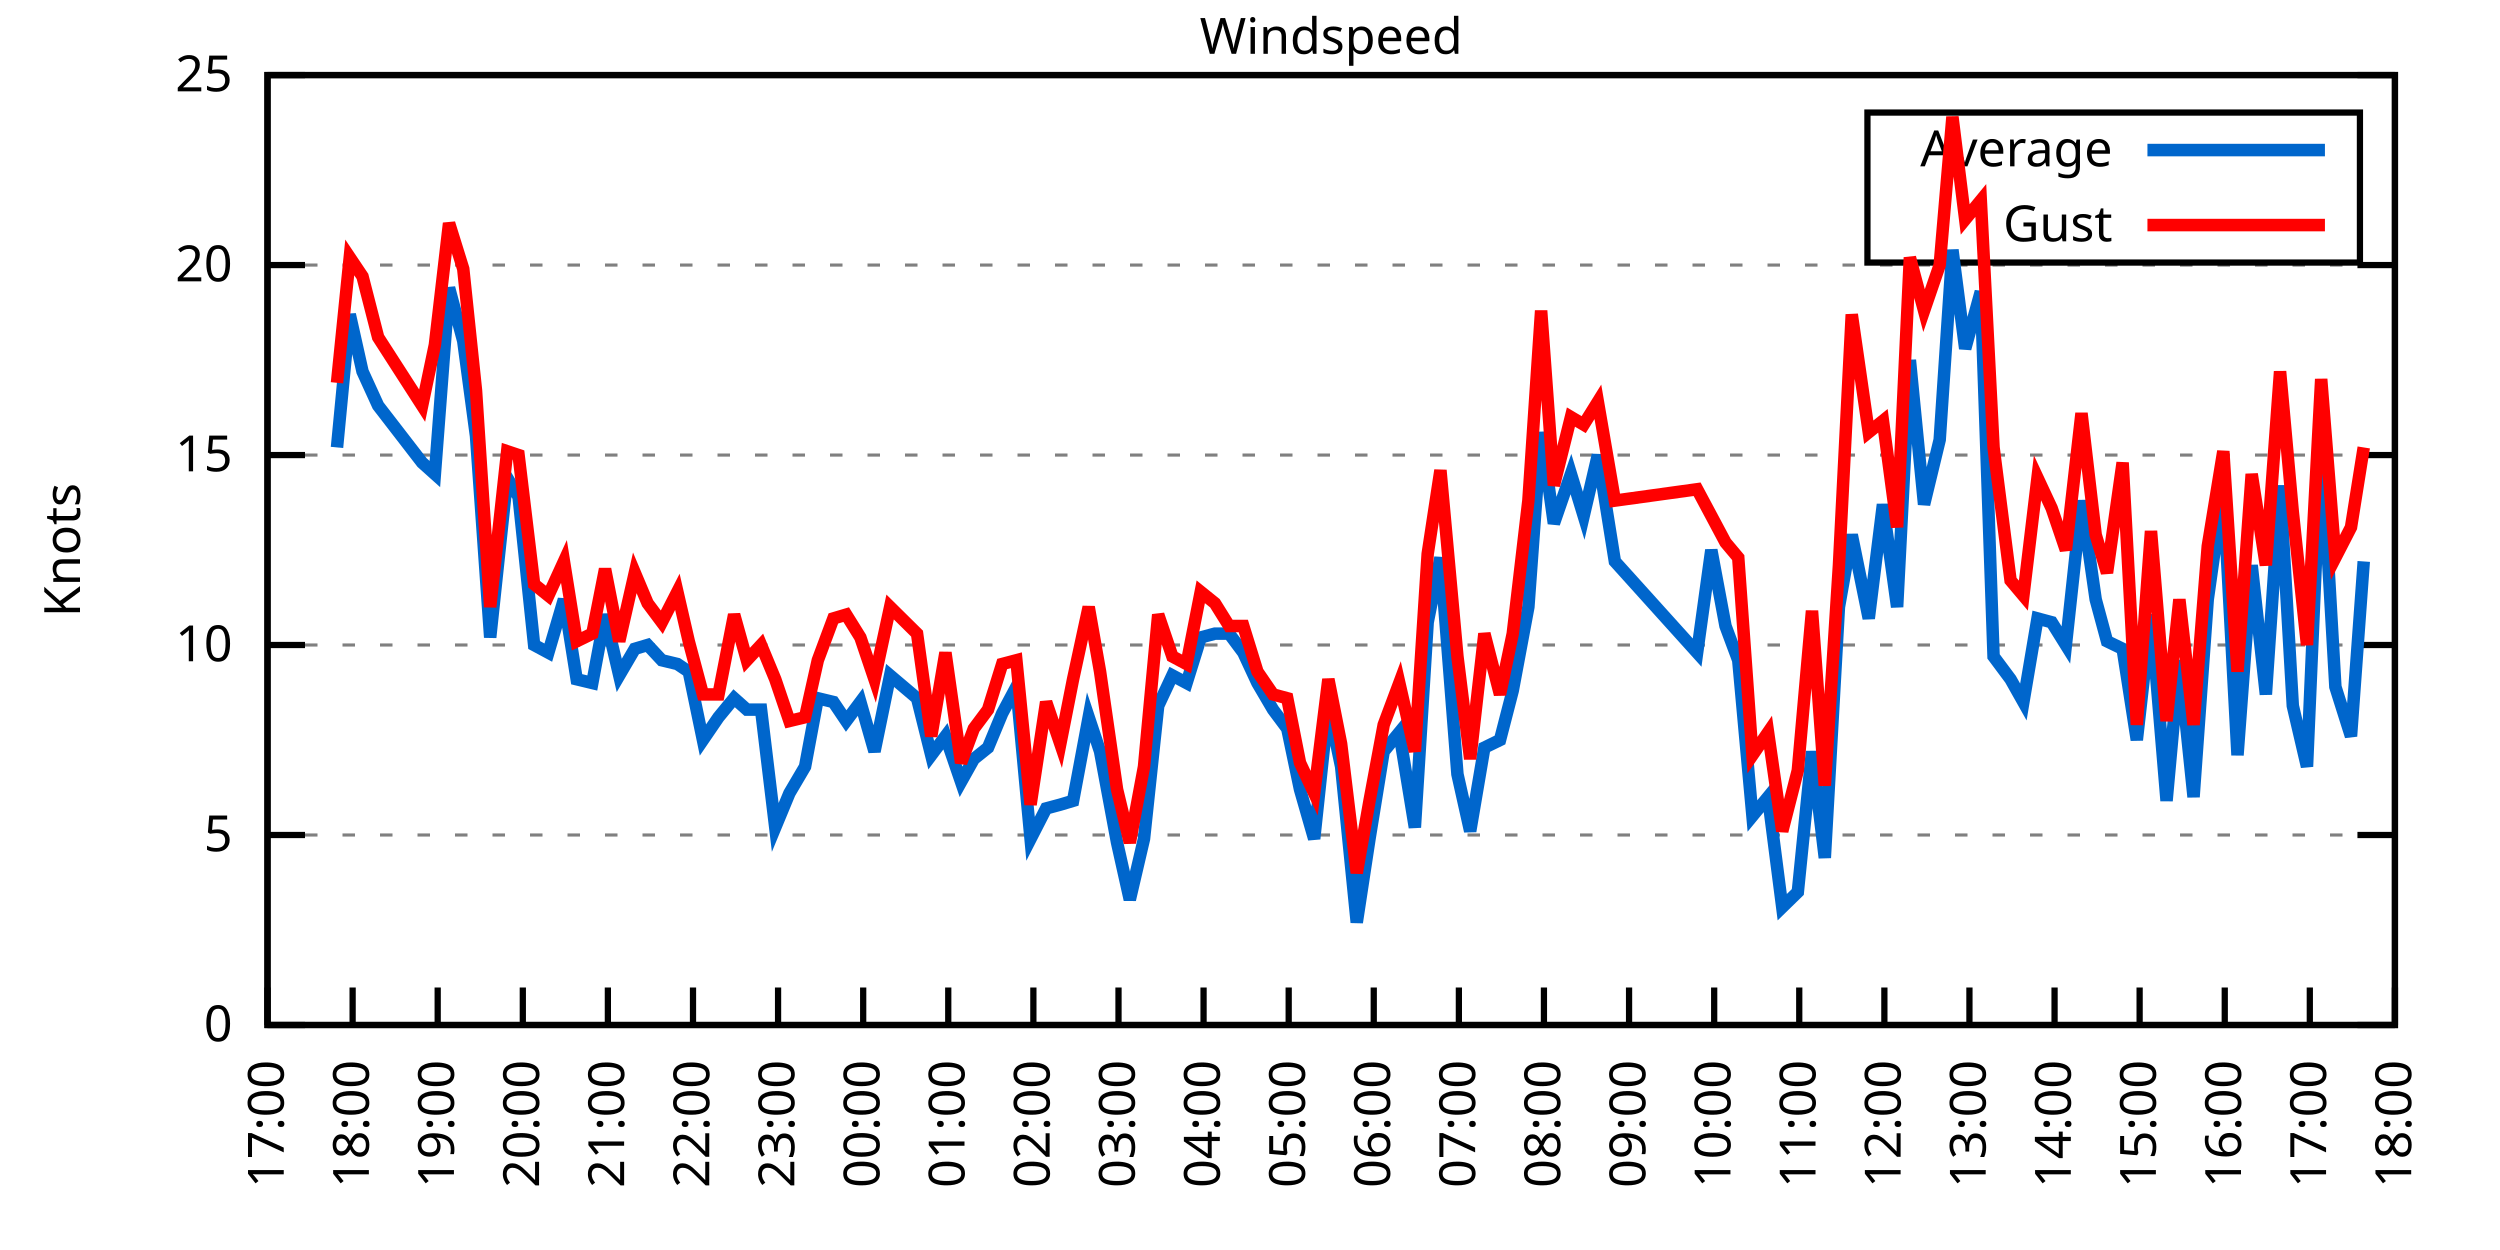
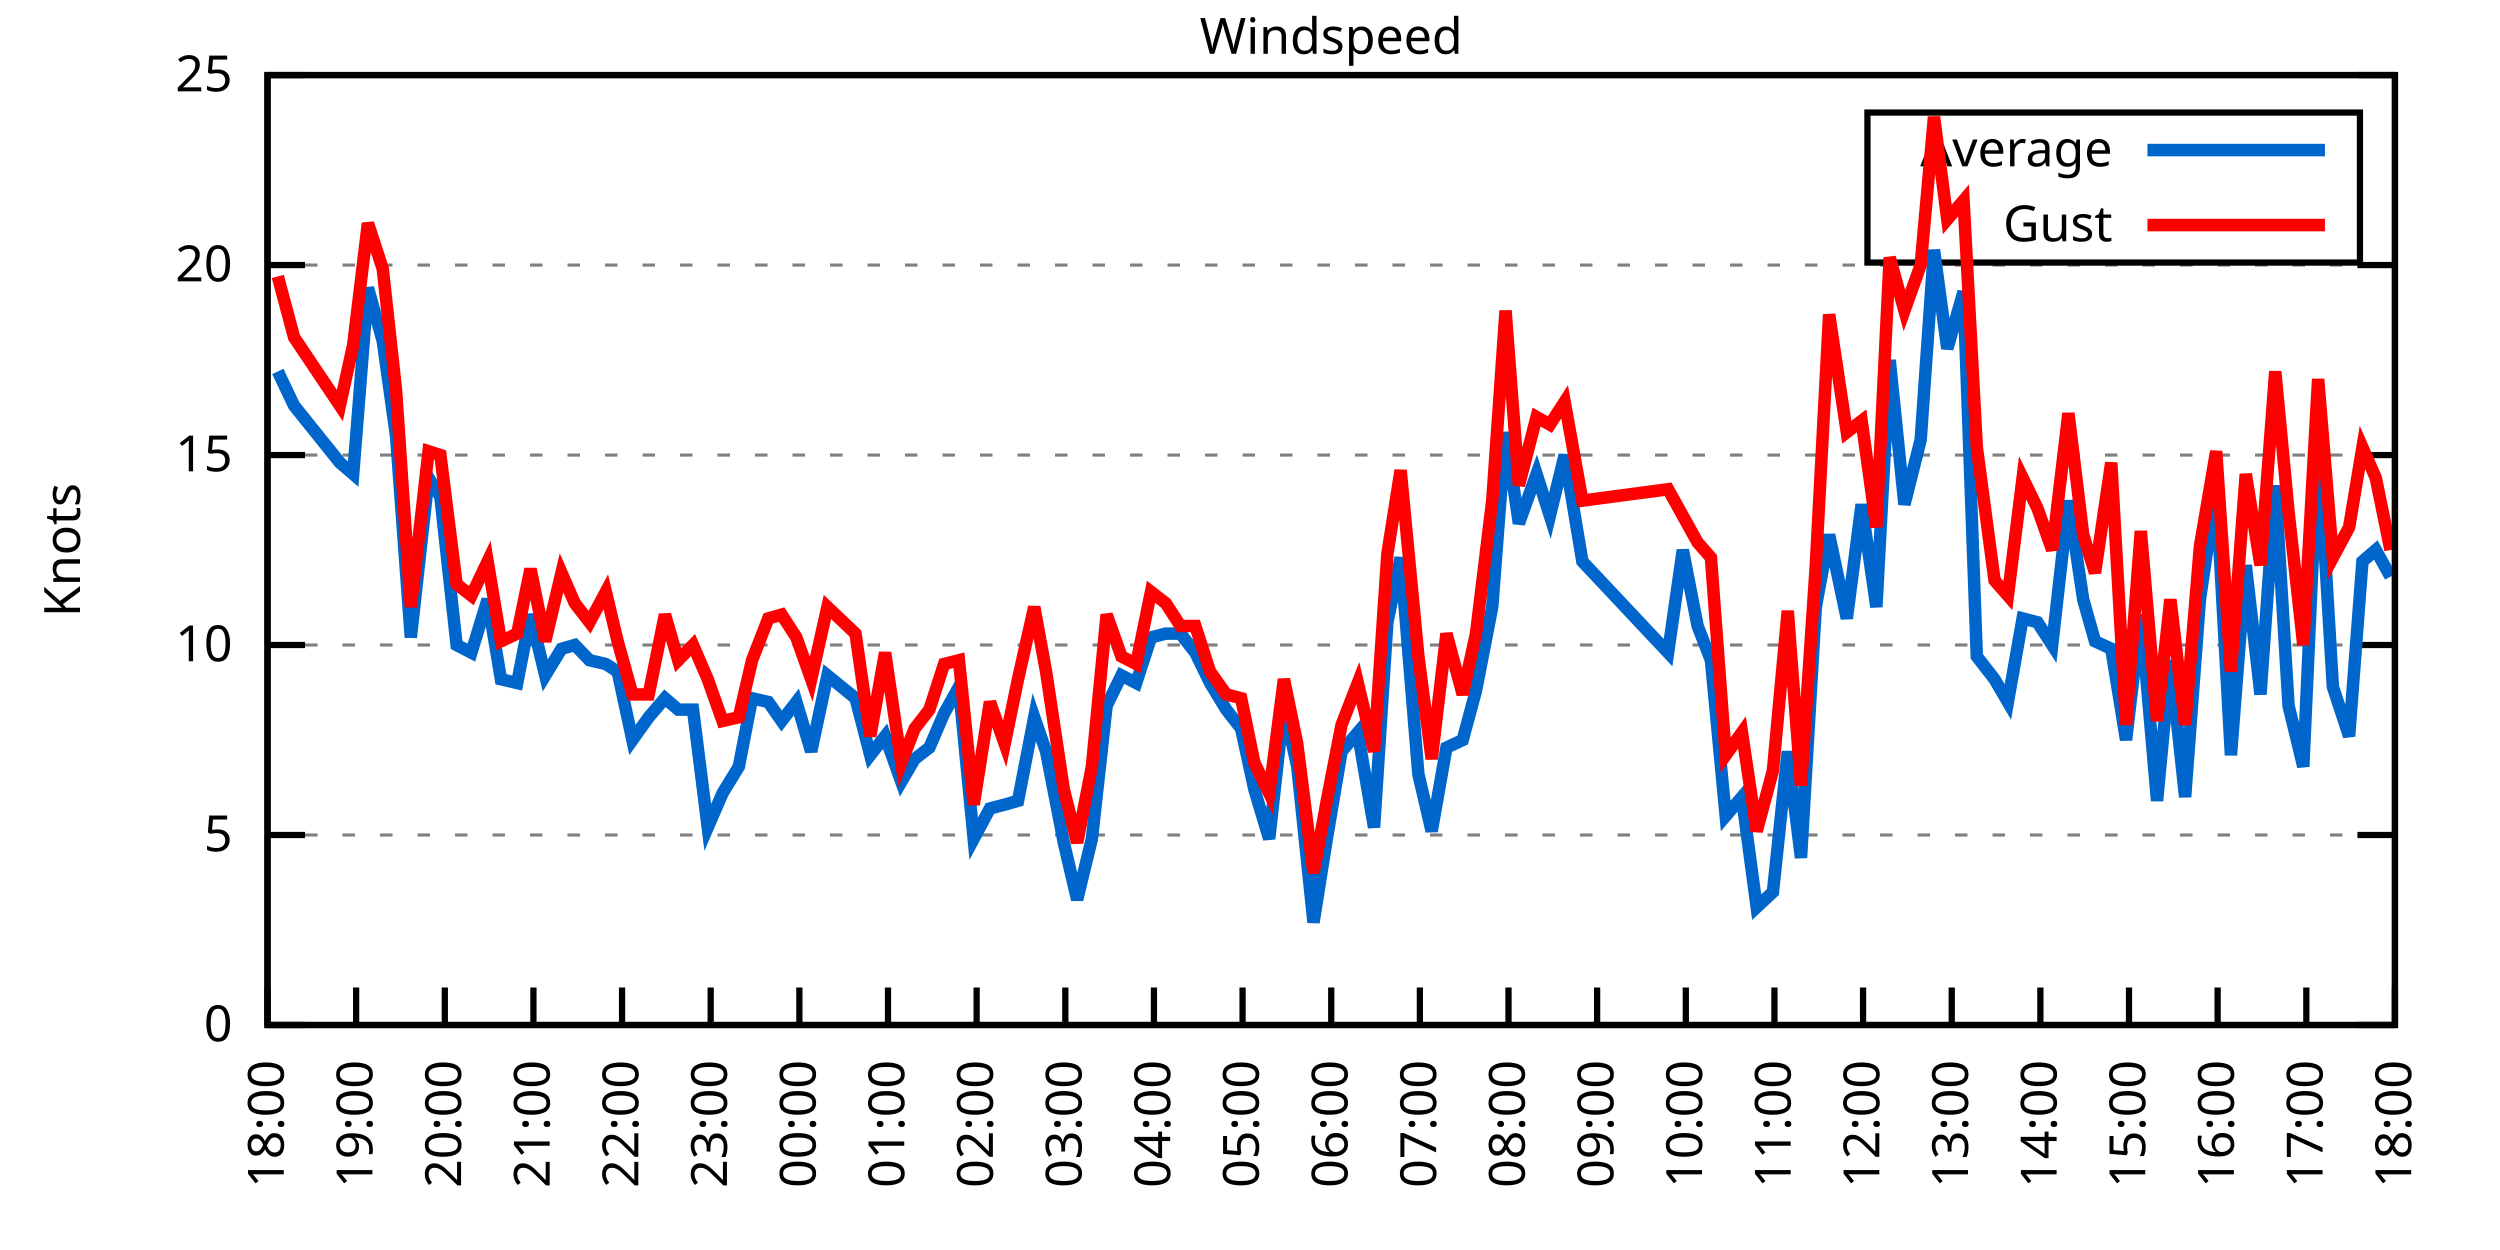
<svg xmlns="http://www.w3.org/2000/svg" xmlns:xlink="http://www.w3.org/1999/xlink" width="400" height="200" viewBox="0 0 400 200">
  <g id="gnuplot_canvas">
    <rect x="0" y="0" width="400" height="200" fill="none" />
    <defs>
      <circle id="gpDot" r="0.5" stroke-width="0.5" stroke="currentColor" />
      <path id="gpPt0" stroke-width="0.333" stroke="currentColor" d="M-1,0 h2 M0,-1 v2" />
      <path id="gpPt1" stroke-width="0.333" stroke="currentColor" d="M-1,-1 L1,1 M1,-1 L-1,1" />
      <path id="gpPt2" stroke-width="0.333" stroke="currentColor" d="M-1,0 L1,0 M0,-1 L0,1 M-1,-1 L1,1 M-1,1 L1,-1" />
      <rect id="gpPt3" stroke-width="0.333" stroke="currentColor" x="-1" y="-1" width="2" height="2" />
      <rect id="gpPt4" stroke-width="0.333" stroke="currentColor" fill="currentColor" x="-1" y="-1" width="2" height="2" />
      <circle id="gpPt5" stroke-width="0.333" stroke="currentColor" cx="0" cy="0" r="1" />
      <use xlink:href="#gpPt5" id="gpPt6" fill="currentColor" stroke="none" />
      <path id="gpPt7" stroke-width="0.333" stroke="currentColor" d="M0,-1.33 L-1.33,0.67 L1.33,0.67 z" />
      <use xlink:href="#gpPt7" id="gpPt8" fill="currentColor" stroke="none" />
      <use xlink:href="#gpPt7" id="gpPt9" stroke="currentColor" transform="rotate(180)" />
      <use xlink:href="#gpPt9" id="gpPt10" fill="currentColor" stroke="none" />
      <use xlink:href="#gpPt3" id="gpPt11" stroke="currentColor" transform="rotate(45)" />
      <use xlink:href="#gpPt11" id="gpPt12" fill="currentColor" stroke="none" />
      <path id="gpPt13" stroke-width="0.333" stroke="currentColor" d="M0,1.330 L1.265,0.411 L0.782,-1.067 L-0.782,-1.076 L-1.265,0.411 z" />
      <use xlink:href="#gpPt13" id="gpPt14" fill="currentColor" stroke="none" />
      <filter id="textbox" filterUnits="objectBoundingBox" x="0" y="0" height="1" width="1">
        <feFlood flood-color="white" flood-opacity="1" result="bgnd" />
        <feComposite in="SourceGraphic" in2="bgnd" operator="atop" />
      </filter>
      <filter id="greybox" filterUnits="objectBoundingBox" x="0" y="0" height="1" width="1">
        <feFlood flood-color="lightgrey" flood-opacity="1" result="grey" />
        <feComposite in="SourceGraphic" in2="grey" operator="atop" />
      </filter>
    </defs>
    <g fill="none" color="white" stroke="currentColor" stroke-width="1.00" stroke-linecap="butt" stroke-linejoin="miter">
</g>
    <g fill="none" color="black" stroke="currentColor" stroke-width="1.00" stroke-linecap="butt" stroke-linejoin="miter">
      <g stroke="none" shape-rendering="crispEdges">
        <polygon fill="rgb(255, 255, 255)" points="42.80,164.00 383.18,164.00 383.18,12.02 42.80,12.02 " />
      </g>
    </g>
    <g fill="none" color="black" stroke="currentColor" stroke-width="1.00" stroke-linecap="butt" stroke-linejoin="miter">
</g>
    <g fill="none" color="black" stroke="black" stroke-width="0.50" stroke-linecap="butt" stroke-linejoin="miter">
</g>
    <g fill="none" color="gray" stroke="currentColor" stroke-width="0.50" stroke-linecap="butt" stroke-linejoin="miter">
      <path stroke="gray" stroke-dasharray="2,4" class="gridline" d="M42.80,164.00 L383.19,164.00  " />
    </g>
    <g fill="none" color="gray" stroke="gray" stroke-width="1.00" stroke-linecap="butt" stroke-linejoin="miter">
</g>
    <g fill="none" color="black" stroke="currentColor" stroke-width="1.00" stroke-linecap="butt" stroke-linejoin="miter">
      <path stroke="black" d="M42.80,164.00 L48.80,164.00 M383.19,164.00 L377.19,164.00  " />
      <g transform="translate(37.20,166.60)" stroke="none" fill="black" font-family="Sans" font-size="8.00" text-anchor="end">
        <text>
          <tspan font-family="Sans"> 0</tspan>
        </text>
      </g>
    </g>
    <g fill="none" color="black" stroke="currentColor" stroke-width="1.00" stroke-linecap="butt" stroke-linejoin="miter">
</g>
    <g fill="none" color="black" stroke="black" stroke-width="0.50" stroke-linecap="butt" stroke-linejoin="miter">
</g>
    <g fill="none" color="gray" stroke="currentColor" stroke-width="0.50" stroke-linecap="butt" stroke-linejoin="miter">
      <path stroke="gray" stroke-dasharray="2,4" class="gridline" d="M42.80,133.60 L383.19,133.60  " />
    </g>
    <g fill="none" color="gray" stroke="gray" stroke-width="1.00" stroke-linecap="butt" stroke-linejoin="miter">
</g>
    <g fill="none" color="black" stroke="currentColor" stroke-width="1.00" stroke-linecap="butt" stroke-linejoin="miter">
      <path stroke="black" d="M42.80,133.60 L48.80,133.60 M383.19,133.60 L377.19,133.60  " />
      <g transform="translate(37.20,136.20)" stroke="none" fill="black" font-family="Sans" font-size="8.00" text-anchor="end">
        <text>
          <tspan font-family="Sans"> 5</tspan>
        </text>
      </g>
    </g>
    <g fill="none" color="black" stroke="currentColor" stroke-width="1.00" stroke-linecap="butt" stroke-linejoin="miter">
</g>
    <g fill="none" color="black" stroke="black" stroke-width="0.50" stroke-linecap="butt" stroke-linejoin="miter">
</g>
    <g fill="none" color="gray" stroke="currentColor" stroke-width="0.50" stroke-linecap="butt" stroke-linejoin="miter">
      <path stroke="gray" stroke-dasharray="2,4" class="gridline" d="M42.80,103.20 L383.19,103.20  " />
    </g>
    <g fill="none" color="gray" stroke="gray" stroke-width="1.00" stroke-linecap="butt" stroke-linejoin="miter">
</g>
    <g fill="none" color="black" stroke="currentColor" stroke-width="1.00" stroke-linecap="butt" stroke-linejoin="miter">
      <path stroke="black" d="M42.80,103.20 L48.80,103.20 M383.19,103.20 L377.19,103.20  " />
      <g transform="translate(37.20,105.80)" stroke="none" fill="black" font-family="Sans" font-size="8.00" text-anchor="end">
        <text>
          <tspan font-family="Sans"> 10</tspan>
        </text>
      </g>
    </g>
    <g fill="none" color="black" stroke="currentColor" stroke-width="1.00" stroke-linecap="butt" stroke-linejoin="miter">
</g>
    <g fill="none" color="black" stroke="black" stroke-width="0.50" stroke-linecap="butt" stroke-linejoin="miter">
</g>
    <g fill="none" color="gray" stroke="currentColor" stroke-width="0.50" stroke-linecap="butt" stroke-linejoin="miter">
      <path stroke="gray" stroke-dasharray="2,4" class="gridline" d="M42.80,72.81 L383.19,72.81  " />
    </g>
    <g fill="none" color="gray" stroke="gray" stroke-width="1.00" stroke-linecap="butt" stroke-linejoin="miter">
</g>
    <g fill="none" color="black" stroke="currentColor" stroke-width="1.00" stroke-linecap="butt" stroke-linejoin="miter">
      <path stroke="black" d="M42.80,72.81 L48.80,72.81 M383.19,72.81 L377.19,72.81  " />
      <g transform="translate(37.20,75.41)" stroke="none" fill="black" font-family="Sans" font-size="8.00" text-anchor="end">
        <text>
          <tspan font-family="Sans"> 15</tspan>
        </text>
      </g>
    </g>
    <g fill="none" color="black" stroke="currentColor" stroke-width="1.00" stroke-linecap="butt" stroke-linejoin="miter">
</g>
    <g fill="none" color="black" stroke="black" stroke-width="0.50" stroke-linecap="butt" stroke-linejoin="miter">
</g>
    <g fill="none" color="gray" stroke="currentColor" stroke-width="0.50" stroke-linecap="butt" stroke-linejoin="miter">
      <path stroke="gray" stroke-dasharray="2,4" class="gridline" d="M42.80,42.41 L383.19,42.41  " />
    </g>
    <g fill="none" color="gray" stroke="gray" stroke-width="1.00" stroke-linecap="butt" stroke-linejoin="miter">
</g>
    <g fill="none" color="black" stroke="currentColor" stroke-width="1.00" stroke-linecap="butt" stroke-linejoin="miter">
      <path stroke="black" d="M42.80,42.41 L48.80,42.41 M383.19,42.41 L377.19,42.41  " />
      <g transform="translate(37.20,45.01)" stroke="none" fill="black" font-family="Sans" font-size="8.00" text-anchor="end">
        <text>
          <tspan font-family="Sans"> 20</tspan>
        </text>
      </g>
    </g>
    <g fill="none" color="black" stroke="currentColor" stroke-width="1.00" stroke-linecap="butt" stroke-linejoin="miter">
</g>
    <g fill="none" color="black" stroke="black" stroke-width="0.50" stroke-linecap="butt" stroke-linejoin="miter">
</g>
    <g fill="none" color="gray" stroke="currentColor" stroke-width="0.50" stroke-linecap="butt" stroke-linejoin="miter">
      <path stroke="gray" stroke-dasharray="2,4" class="gridline" d="M42.80,12.01 L383.19,12.01  " />
    </g>
    <g fill="none" color="gray" stroke="gray" stroke-width="1.00" stroke-linecap="butt" stroke-linejoin="miter">
</g>
    <g fill="none" color="black" stroke="currentColor" stroke-width="1.00" stroke-linecap="butt" stroke-linejoin="miter">
      <path stroke="black" d="M42.80,12.01 L48.80,12.01 M383.19,12.01 L377.19,12.01  " />
      <g transform="translate(37.20,14.61)" stroke="none" fill="black" font-family="Sans" font-size="8.00" text-anchor="end">
        <text>
          <tspan font-family="Sans"> 25</tspan>
        </text>
      </g>
    </g>
    <g fill="none" color="black" stroke="currentColor" stroke-width="1.00" stroke-linecap="butt" stroke-linejoin="miter">
      <path stroke="black" d="M42.80,164.00 L42.80,158.00  " />
      <g transform="translate(45.40,169.60) rotate(270.00)" stroke="none" fill="black" font-family="Sans" font-size="8.00" text-anchor="end">
        <text>
-           <tspan font-family="Sans">17:00</tspan>
-         </text>
-       </g>
-     </g>
-     <g fill="none" color="black" stroke="currentColor" stroke-width="1.00" stroke-linecap="butt" stroke-linejoin="miter">
-       <path stroke="black" d="M56.42,164.00 L56.42,158.00  " />
-       <g transform="translate(59.02,169.60) rotate(270.00)" stroke="none" fill="black" font-family="Sans" font-size="8.00" text-anchor="end">
-         <text>
          <tspan font-family="Sans">18:00</tspan>
        </text>
      </g>
    </g>
    <g fill="none" color="black" stroke="currentColor" stroke-width="1.00" stroke-linecap="butt" stroke-linejoin="miter">
-       <path stroke="black" d="M70.03,164.00 L70.03,158.00  " />
-       <g transform="translate(72.63,169.60) rotate(270.00)" stroke="none" fill="black" font-family="Sans" font-size="8.00" text-anchor="end">
+       <path stroke="black" d="M56.98,164.00 L56.98,158.00  " />
+       <g transform="translate(59.58,169.60) rotate(270.00)" stroke="none" fill="black" font-family="Sans" font-size="8.00" text-anchor="end">
        <text>
          <tspan font-family="Sans">19:00</tspan>
        </text>
      </g>
    </g>
    <g fill="none" color="black" stroke="currentColor" stroke-width="1.00" stroke-linecap="butt" stroke-linejoin="miter">
-       <path stroke="black" d="M83.65,164.00 L83.65,158.00  " />
-       <g transform="translate(86.25,169.60) rotate(270.00)" stroke="none" fill="black" font-family="Sans" font-size="8.00" text-anchor="end">
+       <path stroke="black" d="M71.17,164.00 L71.17,158.00  " />
+       <g transform="translate(73.77,169.60) rotate(270.00)" stroke="none" fill="black" font-family="Sans" font-size="8.00" text-anchor="end">
        <text>
          <tspan font-family="Sans">20:00</tspan>
        </text>
      </g>
    </g>
    <g fill="none" color="black" stroke="currentColor" stroke-width="1.00" stroke-linecap="butt" stroke-linejoin="miter">
-       <path stroke="black" d="M97.26,164.00 L97.26,158.00  " />
-       <g transform="translate(99.86,169.60) rotate(270.00)" stroke="none" fill="black" font-family="Sans" font-size="8.00" text-anchor="end">
+       <path stroke="black" d="M85.35,164.00 L85.35,158.00  " />
+       <g transform="translate(87.95,169.60) rotate(270.00)" stroke="none" fill="black" font-family="Sans" font-size="8.00" text-anchor="end">
        <text>
          <tspan font-family="Sans">21:00</tspan>
        </text>
      </g>
    </g>
    <g fill="none" color="black" stroke="currentColor" stroke-width="1.00" stroke-linecap="butt" stroke-linejoin="miter">
-       <path stroke="black" d="M110.88,164.00 L110.88,158.00  " />
-       <g transform="translate(113.48,169.60) rotate(270.00)" stroke="none" fill="black" font-family="Sans" font-size="8.00" text-anchor="end">
+       <path stroke="black" d="M99.53,164.00 L99.53,158.00  " />
+       <g transform="translate(102.13,169.60) rotate(270.00)" stroke="none" fill="black" font-family="Sans" font-size="8.00" text-anchor="end">
        <text>
          <tspan font-family="Sans">22:00</tspan>
        </text>
      </g>
    </g>
    <g fill="none" color="black" stroke="currentColor" stroke-width="1.00" stroke-linecap="butt" stroke-linejoin="miter">
-       <path stroke="black" d="M124.49,164.00 L124.49,158.00  " />
-       <g transform="translate(127.09,169.60) rotate(270.00)" stroke="none" fill="black" font-family="Sans" font-size="8.00" text-anchor="end">
+       <path stroke="black" d="M113.71,164.00 L113.71,158.00  " />
+       <g transform="translate(116.31,169.60) rotate(270.00)" stroke="none" fill="black" font-family="Sans" font-size="8.00" text-anchor="end">
        <text>
          <tspan font-family="Sans">23:00</tspan>
        </text>
      </g>
    </g>
    <g fill="none" color="black" stroke="currentColor" stroke-width="1.00" stroke-linecap="butt" stroke-linejoin="miter">
-       <path stroke="black" d="M138.11,164.00 L138.11,158.00  " />
-       <g transform="translate(140.71,169.60) rotate(270.00)" stroke="none" fill="black" font-family="Sans" font-size="8.00" text-anchor="end">
+       <path stroke="black" d="M127.90,164.00 L127.90,158.00  " />
+       <g transform="translate(130.50,169.60) rotate(270.00)" stroke="none" fill="black" font-family="Sans" font-size="8.00" text-anchor="end">
        <text>
          <tspan font-family="Sans">00:00</tspan>
        </text>
      </g>
    </g>
    <g fill="none" color="black" stroke="currentColor" stroke-width="1.00" stroke-linecap="butt" stroke-linejoin="miter">
-       <path stroke="black" d="M151.72,164.00 L151.72,158.00  " />
-       <g transform="translate(154.32,169.60) rotate(270.00)" stroke="none" fill="black" font-family="Sans" font-size="8.00" text-anchor="end">
+       <path stroke="black" d="M142.08,164.00 L142.08,158.00  " />
+       <g transform="translate(144.68,169.60) rotate(270.00)" stroke="none" fill="black" font-family="Sans" font-size="8.00" text-anchor="end">
        <text>
          <tspan font-family="Sans">01:00</tspan>
        </text>
      </g>
    </g>
    <g fill="none" color="black" stroke="currentColor" stroke-width="1.00" stroke-linecap="butt" stroke-linejoin="miter">
-       <path stroke="black" d="M165.34,164.00 L165.34,158.00  " />
-       <g transform="translate(167.94,169.60) rotate(270.00)" stroke="none" fill="black" font-family="Sans" font-size="8.00" text-anchor="end">
+       <path stroke="black" d="M156.26,164.00 L156.26,158.00  " />
+       <g transform="translate(158.86,169.60) rotate(270.00)" stroke="none" fill="black" font-family="Sans" font-size="8.00" text-anchor="end">
        <text>
          <tspan font-family="Sans">02:00</tspan>
        </text>
      </g>
    </g>
    <g fill="none" color="black" stroke="currentColor" stroke-width="1.00" stroke-linecap="butt" stroke-linejoin="miter">
-       <path stroke="black" d="M178.96,164.00 L178.96,158.00  " />
-       <g transform="translate(181.56,169.60) rotate(270.00)" stroke="none" fill="black" font-family="Sans" font-size="8.00" text-anchor="end">
+       <path stroke="black" d="M170.45,164.00 L170.45,158.00  " />
+       <g transform="translate(173.05,169.60) rotate(270.00)" stroke="none" fill="black" font-family="Sans" font-size="8.00" text-anchor="end">
        <text>
          <tspan font-family="Sans">03:00</tspan>
        </text>
      </g>
    </g>
    <g fill="none" color="black" stroke="currentColor" stroke-width="1.00" stroke-linecap="butt" stroke-linejoin="miter">
-       <path stroke="black" d="M192.57,164.00 L192.57,158.00  " />
-       <g transform="translate(195.17,169.60) rotate(270.00)" stroke="none" fill="black" font-family="Sans" font-size="8.00" text-anchor="end">
+       <path stroke="black" d="M184.63,164.00 L184.63,158.00  " />
+       <g transform="translate(187.23,169.60) rotate(270.00)" stroke="none" fill="black" font-family="Sans" font-size="8.00" text-anchor="end">
        <text>
          <tspan font-family="Sans">04:00</tspan>
        </text>
      </g>
    </g>
    <g fill="none" color="black" stroke="currentColor" stroke-width="1.00" stroke-linecap="butt" stroke-linejoin="miter">
-       <path stroke="black" d="M206.19,164.00 L206.19,158.00  " />
-       <g transform="translate(208.79,169.60) rotate(270.00)" stroke="none" fill="black" font-family="Sans" font-size="8.00" text-anchor="end">
+       <path stroke="black" d="M198.81,164.00 L198.81,158.00  " />
+       <g transform="translate(201.41,169.60) rotate(270.00)" stroke="none" fill="black" font-family="Sans" font-size="8.00" text-anchor="end">
        <text>
          <tspan font-family="Sans">05:00</tspan>
        </text>
      </g>
    </g>
    <g fill="none" color="black" stroke="currentColor" stroke-width="1.00" stroke-linecap="butt" stroke-linejoin="miter">
-       <path stroke="black" d="M219.80,164.00 L219.80,158.00  " />
-       <g transform="translate(222.40,169.60) rotate(270.00)" stroke="none" fill="black" font-family="Sans" font-size="8.00" text-anchor="end">
+       <path stroke="black" d="M213.00,164.00 L213.00,158.00  " />
+       <g transform="translate(215.60,169.60) rotate(270.00)" stroke="none" fill="black" font-family="Sans" font-size="8.00" text-anchor="end">
        <text>
          <tspan font-family="Sans">06:00</tspan>
        </text>
      </g>
    </g>
    <g fill="none" color="black" stroke="currentColor" stroke-width="1.00" stroke-linecap="butt" stroke-linejoin="miter">
-       <path stroke="black" d="M233.42,164.00 L233.42,158.00  " />
-       <g transform="translate(236.02,169.60) rotate(270.00)" stroke="none" fill="black" font-family="Sans" font-size="8.00" text-anchor="end">
+       <path stroke="black" d="M227.18,164.00 L227.18,158.00  " />
+       <g transform="translate(229.78,169.60) rotate(270.00)" stroke="none" fill="black" font-family="Sans" font-size="8.00" text-anchor="end">
        <text>
          <tspan font-family="Sans">07:00</tspan>
        </text>
      </g>
    </g>
    <g fill="none" color="black" stroke="currentColor" stroke-width="1.00" stroke-linecap="butt" stroke-linejoin="miter">
-       <path stroke="black" d="M247.03,164.00 L247.03,158.00  " />
-       <g transform="translate(249.63,169.60) rotate(270.00)" stroke="none" fill="black" font-family="Sans" font-size="8.00" text-anchor="end">
+       <path stroke="black" d="M241.36,164.00 L241.36,158.00  " />
+       <g transform="translate(243.96,169.60) rotate(270.00)" stroke="none" fill="black" font-family="Sans" font-size="8.00" text-anchor="end">
        <text>
          <tspan font-family="Sans">08:00</tspan>
        </text>
      </g>
    </g>
    <g fill="none" color="black" stroke="currentColor" stroke-width="1.00" stroke-linecap="butt" stroke-linejoin="miter">
-       <path stroke="black" d="M260.65,164.00 L260.65,158.00  " />
-       <g transform="translate(263.25,169.60) rotate(270.00)" stroke="none" fill="black" font-family="Sans" font-size="8.00" text-anchor="end">
+       <path stroke="black" d="M255.54,164.00 L255.54,158.00  " />
+       <g transform="translate(258.14,169.60) rotate(270.00)" stroke="none" fill="black" font-family="Sans" font-size="8.00" text-anchor="end">
        <text>
          <tspan font-family="Sans">09:00</tspan>
        </text>
      </g>
    </g>
    <g fill="none" color="black" stroke="currentColor" stroke-width="1.00" stroke-linecap="butt" stroke-linejoin="miter">
-       <path stroke="black" d="M274.27,164.00 L274.27,158.00  " />
-       <g transform="translate(276.87,169.60) rotate(270.00)" stroke="none" fill="black" font-family="Sans" font-size="8.00" text-anchor="end">
+       <path stroke="black" d="M269.73,164.00 L269.73,158.00  " />
+       <g transform="translate(272.33,169.60) rotate(270.00)" stroke="none" fill="black" font-family="Sans" font-size="8.00" text-anchor="end">
        <text>
          <tspan font-family="Sans">10:00</tspan>
        </text>
      </g>
    </g>
    <g fill="none" color="black" stroke="currentColor" stroke-width="1.00" stroke-linecap="butt" stroke-linejoin="miter">
-       <path stroke="black" d="M287.88,164.00 L287.88,158.00  " />
-       <g transform="translate(290.48,169.60) rotate(270.00)" stroke="none" fill="black" font-family="Sans" font-size="8.00" text-anchor="end">
+       <path stroke="black" d="M283.91,164.00 L283.91,158.00  " />
+       <g transform="translate(286.51,169.60) rotate(270.00)" stroke="none" fill="black" font-family="Sans" font-size="8.00" text-anchor="end">
        <text>
          <tspan font-family="Sans">11:00</tspan>
        </text>
      </g>
    </g>
    <g fill="none" color="black" stroke="currentColor" stroke-width="1.00" stroke-linecap="butt" stroke-linejoin="miter">
-       <path stroke="black" d="M301.50,164.00 L301.50,158.00  " />
-       <g transform="translate(304.10,169.60) rotate(270.00)" stroke="none" fill="black" font-family="Sans" font-size="8.00" text-anchor="end">
+       <path stroke="black" d="M298.09,164.00 L298.09,158.00  " />
+       <g transform="translate(300.69,169.60) rotate(270.00)" stroke="none" fill="black" font-family="Sans" font-size="8.00" text-anchor="end">
        <text>
          <tspan font-family="Sans">12:00</tspan>
        </text>
      </g>
    </g>
    <g fill="none" color="black" stroke="currentColor" stroke-width="1.00" stroke-linecap="butt" stroke-linejoin="miter">
-       <path stroke="black" d="M315.11,164.00 L315.11,158.00  " />
-       <g transform="translate(317.71,169.60) rotate(270.00)" stroke="none" fill="black" font-family="Sans" font-size="8.00" text-anchor="end">
+       <path stroke="black" d="M312.28,164.00 L312.28,158.00  " />
+       <g transform="translate(314.88,169.60) rotate(270.00)" stroke="none" fill="black" font-family="Sans" font-size="8.00" text-anchor="end">
        <text>
          <tspan font-family="Sans">13:00</tspan>
        </text>
      </g>
    </g>
    <g fill="none" color="black" stroke="currentColor" stroke-width="1.00" stroke-linecap="butt" stroke-linejoin="miter">
-       <path stroke="black" d="M328.73,164.00 L328.73,158.00  " />
-       <g transform="translate(331.33,169.60) rotate(270.00)" stroke="none" fill="black" font-family="Sans" font-size="8.00" text-anchor="end">
+       <path stroke="black" d="M326.46,164.00 L326.46,158.00  " />
+       <g transform="translate(329.06,169.60) rotate(270.00)" stroke="none" fill="black" font-family="Sans" font-size="8.00" text-anchor="end">
        <text>
          <tspan font-family="Sans">14:00</tspan>
        </text>
      </g>
    </g>
    <g fill="none" color="black" stroke="currentColor" stroke-width="1.00" stroke-linecap="butt" stroke-linejoin="miter">
-       <path stroke="black" d="M342.34,164.00 L342.34,158.00  " />
-       <g transform="translate(344.94,169.60) rotate(270.00)" stroke="none" fill="black" font-family="Sans" font-size="8.00" text-anchor="end">
+       <path stroke="black" d="M340.64,164.00 L340.64,158.00  " />
+       <g transform="translate(343.24,169.60) rotate(270.00)" stroke="none" fill="black" font-family="Sans" font-size="8.00" text-anchor="end">
        <text>
          <tspan font-family="Sans">15:00</tspan>
        </text>
      </g>
    </g>
    <g fill="none" color="black" stroke="currentColor" stroke-width="1.00" stroke-linecap="butt" stroke-linejoin="miter">
-       <path stroke="black" d="M355.96,164.00 L355.96,158.00  " />
-       <g transform="translate(358.56,169.60) rotate(270.00)" stroke="none" fill="black" font-family="Sans" font-size="8.00" text-anchor="end">
+       <path stroke="black" d="M354.82,164.00 L354.82,158.00  " />
+       <g transform="translate(357.42,169.60) rotate(270.00)" stroke="none" fill="black" font-family="Sans" font-size="8.00" text-anchor="end">
        <text>
          <tspan font-family="Sans">16:00</tspan>
        </text>
      </g>
    </g>
    <g fill="none" color="black" stroke="currentColor" stroke-width="1.00" stroke-linecap="butt" stroke-linejoin="miter">
-       <path stroke="black" d="M369.57,164.00 L369.57,158.00  " />
-       <g transform="translate(372.17,169.60) rotate(270.00)" stroke="none" fill="black" font-family="Sans" font-size="8.00" text-anchor="end">
+       <path stroke="black" d="M369.01,164.00 L369.01,158.00  " />
+       <g transform="translate(371.61,169.60) rotate(270.00)" stroke="none" fill="black" font-family="Sans" font-size="8.00" text-anchor="end">
        <text>
          <tspan font-family="Sans">17:00</tspan>
        </text>
      </g>
    </g>
    <g fill="none" color="black" stroke="currentColor" stroke-width="1.00" stroke-linecap="butt" stroke-linejoin="miter">
      <path stroke="black" d="M383.19,164.00 L383.19,158.00  " />
      <g transform="translate(385.79,169.60) rotate(270.00)" stroke="none" fill="black" font-family="Sans" font-size="8.00" text-anchor="end">
        <text>
          <tspan font-family="Sans">18:00</tspan>
        </text>
      </g>
    </g>
    <g fill="none" color="black" stroke="currentColor" stroke-width="1.00" stroke-linecap="butt" stroke-linejoin="miter">
</g>
    <g fill="none" color="black" stroke="currentColor" stroke-width="1.00" stroke-linecap="butt" stroke-linejoin="miter">
      <path stroke="black" d="M42.80,12.01 L42.80,164.00 L383.19,164.00 L383.19,12.01 L42.80,12.01 Z  " />
    </g>
    <g fill="none" color="black" stroke="currentColor" stroke-width="1.00" stroke-linecap="butt" stroke-linejoin="miter">
</g>
    <g fill="none" color="black" stroke="currentColor" stroke-width="1.00" stroke-linecap="butt" stroke-linejoin="miter">
      <path stroke="black" d="M298.79,42.01 L298.79,18.01 L377.59,18.01 L377.59,42.01 L298.79,42.01 Z  " />
    </g>
    <g id="Windspeed_plot_1">
      <g fill="none" color="white" stroke="black" stroke-width="2.00" stroke-linecap="butt" stroke-linejoin="miter">
</g>
      <g fill="none" color="black" stroke="currentColor" stroke-width="2.00" stroke-linecap="butt" stroke-linejoin="miter">
        <g transform="translate(337.99,26.61)" stroke="none" fill="black" font-family="Sans" font-size="8.00" text-anchor="end">
          <text>
            <tspan font-family="Sans">Average</tspan>
          </text>
        </g>
      </g>
      <g fill="none" color="black" stroke="currentColor" stroke-width="2.00" stroke-linecap="butt" stroke-linejoin="miter">
-         <path stroke="rgb(  0, 102, 204)" d="M343.59,24.01 L371.99,24.01 M53.92,71.59 L55.96,50.31 L58.00,59.43 L60.50,64.90 L67.54,74.02 L69.58,75.85   L71.85,46.06 L74.12,54.57 L76.16,69.77 L78.43,101.99 L81.15,76.45 L82.97,79.49 L85.46,103.20 L87.73,104.42   L90.23,95.91 L92.27,108.68 L94.77,109.28 L96.81,98.34 L99.08,108.07 L101.57,103.81 L103.62,103.20 L105.89,105.64   L108.38,106.24 L110.20,107.46 L112.47,118.40 L114.96,114.76 L117.46,111.72 L119.50,113.54 L121.77,113.54 L124.04,132.39   L126.31,126.91 L128.81,122.66 L130.85,111.72 L133.34,112.32 L135.39,115.36 L137.66,112.32 L139.92,120.23 L142.42,108.07   L146.73,111.72 L149.00,120.83 L151.27,117.80 L153.77,125.09 L155.81,121.44 L158.08,119.62 L160.35,114.15 L162.62,109.89   L164.89,134.21 L167.38,129.35 L169.65,128.74 L171.69,128.13 L174.19,114.76 L176.01,120.23 L178.73,134.82 L180.77,143.94   L183.04,134.21 L185.31,112.93 L187.58,108.07 L189.85,109.28 L192.12,101.99 L194.39,101.38 L196.66,101.38 L198.93,104.42   L201.19,109.28 L203.69,113.54 L205.96,116.58 L208.00,126.31 L210.27,134.21 L212.54,112.93 L214.58,122.66 L217.08,147.59   L219.12,134.21 L221.39,120.23 L223.89,117.19 L226.38,132.39 L228.43,99.56 L230.47,89.22 L233.19,123.87 L235.23,132.99   L237.50,119.62 L240.00,118.40 L242.04,110.50 L244.54,97.12 L246.58,69.16 L248.62,83.75 L251.35,75.85 L253.39,82.53   L255.66,72.81 L258.38,89.83 L271.54,104.42 L273.81,88.00 L276.08,100.16 L278.12,105.64 L280.39,130.56 L282.89,127.52   L285.16,145.15 L287.65,142.72 L289.92,120.23 L291.97,137.25 L294.23,97.12 L296.28,85.57 L299.00,98.95 L301.27,80.71   L303.54,97.12 L305.58,57.61 L307.85,80.71 L310.35,70.37 L312.39,39.98 L314.43,55.78 L316.93,46.66 L318.97,105.03   L321.69,108.68 L323.74,112.32 L326.00,98.95 L328.27,99.56 L330.54,103.20 L333.04,80.10 L335.31,95.91 L337.12,102.60   L339.62,103.81 L341.89,118.40 L344.16,98.34 L346.65,128.13 L348.70,105.64 L350.97,127.52 L353.24,95.91 L355.73,78.28   L358.00,120.83 L360.27,90.44 L362.54,111.11 L364.81,77.67 L366.85,112.93 L369.12,122.66 L371.39,70.37 L373.66,109.89   L376.16,117.80 L378.20,89.83  " />
+         <path stroke="rgb(  0, 102, 204)" d="M343.59,24.01 L371.99,24.01 M44.45,59.43 L47.05,64.90 L54.38,74.02 L56.51,75.85 L58.87,46.06 L61.24,54.57   L63.37,69.77 L65.73,101.99 L68.57,76.45 L70.46,79.49 L73.06,103.20 L75.42,104.42 L78.02,95.91 L80.15,108.68   L82.75,109.28 L84.88,98.34 L87.24,108.07 L89.84,103.81 L91.97,103.20 L94.33,105.64 L96.93,106.24 L98.82,107.46   L101.19,118.40 L103.79,114.76 L106.39,111.72 L108.51,113.54 L110.88,113.54 L113.24,132.39 L115.61,126.91 L118.21,122.66   L120.33,111.72 L122.93,112.32 L125.06,115.36 L127.42,112.32 L129.79,120.23 L132.39,108.07 L136.88,111.72 L139.24,120.83   L141.61,117.80 L144.21,125.09 L146.34,121.44 L148.70,119.62 L151.06,114.15 L153.43,109.89 L155.79,134.21 L158.39,129.35   L160.75,128.74 L162.88,128.13 L165.48,114.76 L167.37,120.23 L170.21,134.82 L172.34,143.94 L174.70,134.21 L177.06,112.93   L179.43,108.07 L181.79,109.28 L184.16,101.99 L186.52,101.38 L188.88,101.38 L191.25,104.42 L193.61,109.28 L196.21,113.54   L198.58,116.58 L200.70,126.31 L203.07,134.21 L205.43,112.93 L207.56,122.66 L210.16,147.59 L212.29,134.21 L214.65,120.23   L217.25,117.19 L219.85,132.39 L221.98,99.56 L224.10,89.22 L226.94,123.87 L229.07,132.99 L231.43,119.62 L234.03,118.40   L236.16,110.50 L238.76,97.12 L240.89,69.16 L243.02,83.75 L245.85,75.85 L247.98,82.53 L250.34,72.81 L253.18,89.83   L266.89,104.42 L269.25,88.00 L271.62,100.16 L273.75,105.64 L276.11,130.56 L278.71,127.52 L281.07,145.15 L283.67,142.72   L286.04,120.23 L288.16,137.25 L290.53,97.12 L292.66,85.57 L295.49,98.95 L297.86,80.71 L300.22,97.12 L302.35,57.61   L304.71,80.71 L307.31,70.37 L309.44,39.98 L311.57,55.78 L314.17,46.66 L316.29,105.03 L319.13,108.68 L321.26,112.32   L323.62,98.95 L325.99,99.56 L328.35,103.20 L330.95,80.10 L333.31,95.91 L335.20,102.60 L337.80,103.81 L340.17,118.40   L342.53,98.34 L345.13,128.13 L347.26,105.64 L349.62,127.52 L351.99,95.91 L354.59,78.28 L356.95,120.83 L359.32,90.44   L361.68,111.11 L364.04,77.67 L366.17,112.93 L368.53,122.66 L370.90,70.37 L373.26,109.89 L375.86,117.80 L377.99,89.83   L380.12,88.00 L382.48,92.26  " />
      </g>
    </g>
    <g id="Windspeed_plot_2">
      <g fill="none" color="black" stroke="currentColor" stroke-width="2.00" stroke-linecap="butt" stroke-linejoin="miter">
        <g transform="translate(337.99,38.61)" stroke="none" fill="black" font-family="Sans" font-size="8.00" text-anchor="end">
          <text>
            <tspan font-family="Sans">Gust</tspan>
          </text>
        </g>
      </g>
      <g fill="none" color="black" stroke="currentColor" stroke-width="2.00" stroke-linecap="butt" stroke-linejoin="miter">
-         <path stroke="rgb(255,   0,   0)" d="M343.59,36.01 L371.99,36.01 M53.92,61.25 L55.96,41.19 L58.00,44.23 L60.50,53.96 L67.54,64.90 L69.58,55.18   L71.85,35.72 L74.12,43.02 L76.16,62.47 L78.43,97.12 L81.15,72.20 L82.97,72.81 L85.46,93.48 L87.73,95.30   L90.23,89.83 L92.27,102.60 L94.77,101.38 L96.81,91.04 L99.08,102.60 L101.57,91.65 L103.62,96.52 L105.89,99.56   L108.38,94.69 L110.20,102.60 L112.47,111.11 L114.96,111.11 L117.46,98.34 L119.50,105.64 L121.77,103.20 L124.04,108.68   L126.31,115.36 L128.81,114.76 L130.85,105.64 L133.34,98.95 L135.39,98.34 L137.66,101.99 L139.92,108.68 L142.42,97.12   L146.73,101.38 L149.00,117.80 L151.27,104.42 L153.77,122.05 L155.81,116.58 L158.08,113.54 L160.35,106.24 L162.62,105.64   L164.89,128.74 L167.38,112.32 L169.65,119.01 L171.69,108.68 L174.19,97.12 L176.01,107.46 L178.73,126.31 L180.77,134.82   L183.04,122.66 L185.31,98.34 L187.58,105.03 L189.85,106.24 L192.12,94.69 L194.39,96.52 L196.66,100.16 L198.93,100.16   L201.19,107.46 L203.69,111.11 L205.96,111.72 L208.00,122.05 L210.27,126.91 L212.54,108.68 L214.58,119.01 L217.08,139.68   L219.12,128.13 L221.39,115.97 L223.89,109.28 L226.38,120.23 L228.43,88.61 L230.47,75.24 L233.19,105.03 L235.23,121.44   L237.50,101.38 L240.00,111.11 L242.04,101.38 L244.54,80.10 L246.58,49.70 L248.62,77.67 L251.35,66.73 L253.39,67.94   L255.66,64.29 L258.38,80.10 L271.54,78.28 L273.81,82.53 L276.08,86.79 L278.12,89.22 L280.39,120.83 L282.89,117.19   L285.16,132.99 L287.65,123.27 L289.92,97.73 L291.97,125.70 L294.23,90.44 L296.28,50.31 L299.00,69.16 L301.27,67.33   L303.54,84.36 L305.58,41.19 L307.85,49.70 L310.35,42.41 L312.39,18.70 L314.43,35.11 L316.93,32.07 L318.97,71.59   L321.69,92.87 L323.74,95.30 L326.00,76.45 L328.27,81.32 L330.54,88.00 L333.04,66.12 L335.31,85.57 L337.12,91.65   L339.62,74.02 L341.89,115.97 L344.16,84.97 L346.65,115.36 L348.70,95.91 L350.97,115.97 L353.24,87.40 L355.73,72.20   L358.00,107.46 L360.27,75.85 L362.54,90.44 L364.81,59.43 L366.85,81.93 L369.12,103.20 L371.39,60.65 L373.66,89.22   L376.16,84.36 L378.20,71.59  " />
+         <path stroke="rgb(255,   0,   0)" d="M343.59,36.01 L371.99,36.01 M44.45,44.23 L47.05,53.96 L54.38,64.90 L56.51,55.18 L58.87,35.72 L61.24,43.02   L63.37,62.47 L65.73,97.12 L68.57,72.20 L70.46,72.81 L73.06,93.48 L75.42,95.30 L78.02,89.83 L80.15,102.60   L82.75,101.38 L84.88,91.04 L87.24,102.60 L89.84,91.65 L91.97,96.52 L94.33,99.56 L96.93,94.69 L98.82,102.60   L101.19,111.11 L103.79,111.11 L106.39,98.34 L108.51,105.64 L110.88,103.20 L113.24,108.68 L115.61,115.36 L118.21,114.76   L120.33,105.64 L122.93,98.95 L125.06,98.34 L127.42,101.99 L129.79,108.68 L132.39,97.12 L136.88,101.38 L139.24,117.80   L141.61,104.42 L144.21,122.05 L146.34,116.58 L148.70,113.54 L151.06,106.24 L153.43,105.64 L155.79,128.74 L158.39,112.32   L160.75,119.01 L162.88,108.68 L165.48,97.12 L167.37,107.46 L170.21,126.31 L172.34,134.82 L174.70,122.66 L177.06,98.34   L179.43,105.03 L181.79,106.24 L184.16,94.69 L186.52,96.52 L188.88,100.16 L191.25,100.16 L193.61,107.46 L196.21,111.11   L198.58,111.72 L200.70,122.05 L203.07,126.91 L205.43,108.68 L207.56,119.01 L210.16,139.68 L212.29,128.13 L214.65,115.97   L217.25,109.28 L219.85,120.23 L221.98,88.61 L224.10,75.24 L226.94,105.03 L229.07,121.44 L231.43,101.38 L234.03,111.11   L236.16,101.38 L238.76,80.10 L240.89,49.70 L243.02,77.67 L245.85,66.73 L247.98,67.94 L250.34,64.29 L253.18,80.10   L266.89,78.28 L269.25,82.53 L271.62,86.79 L273.75,89.22 L276.11,120.83 L278.71,117.19 L281.07,132.99 L283.67,123.27   L286.04,97.73 L288.16,125.70 L290.53,90.44 L292.66,50.31 L295.49,69.16 L297.86,67.33 L300.22,84.36 L302.35,41.19   L304.71,49.70 L307.31,42.41 L309.44,18.70 L311.57,35.11 L314.17,32.07 L316.29,71.59 L319.13,92.87 L321.26,95.30   L323.62,76.45 L325.99,81.32 L328.35,88.00 L330.95,66.12 L333.31,85.57 L335.20,91.65 L337.80,74.02 L340.17,115.97   L342.53,84.97 L345.13,115.36 L347.26,95.91 L349.62,115.97 L351.99,87.40 L354.59,72.20 L356.95,107.46 L359.32,75.85   L361.68,90.44 L364.04,59.43 L366.17,81.93 L368.53,103.20 L370.90,60.65 L373.26,89.22 L375.86,84.36 L377.99,71.59   L380.12,76.45 L382.48,88.00  " />
      </g>
    </g>
    <g fill="none" color="black" stroke="currentColor" stroke-width="2.00" stroke-linecap="butt" stroke-linejoin="miter">
</g>
    <g fill="none" color="black" stroke="black" stroke-width="1.00" stroke-linecap="butt" stroke-linejoin="miter">
</g>
    <g fill="none" color="black" stroke="currentColor" stroke-width="1.00" stroke-linecap="butt" stroke-linejoin="miter">
      <path stroke="black" d="M42.80,12.01 L42.80,164.00 L383.19,164.00 L383.19,12.01 L42.80,12.01 Z  " />
      <g transform="translate(12.80,88.01) rotate(270.00)" stroke="none" fill="black" font-family="Sans" font-size="8.00" text-anchor="middle">
        <text>
          <tspan font-family="Sans">Knots</tspan>
        </text>
      </g>
    </g>
    <g fill="none" color="black" stroke="currentColor" stroke-width="1.00" stroke-linecap="butt" stroke-linejoin="miter">
</g>
    <g fill="none" color="black" stroke="currentColor" stroke-width="1.00" stroke-linecap="butt" stroke-linejoin="miter">
      <g transform="translate(212.99,8.61)" stroke="none" fill="black" font-family="Sans" font-size="8.00" text-anchor="middle">
        <text>
          <tspan font-family="Sans">Windspeed</tspan>
        </text>
      </g>
    </g>
    <g fill="none" color="black" stroke="currentColor" stroke-width="1.00" stroke-linecap="butt" stroke-linejoin="miter">
</g>
  </g>
</svg>
